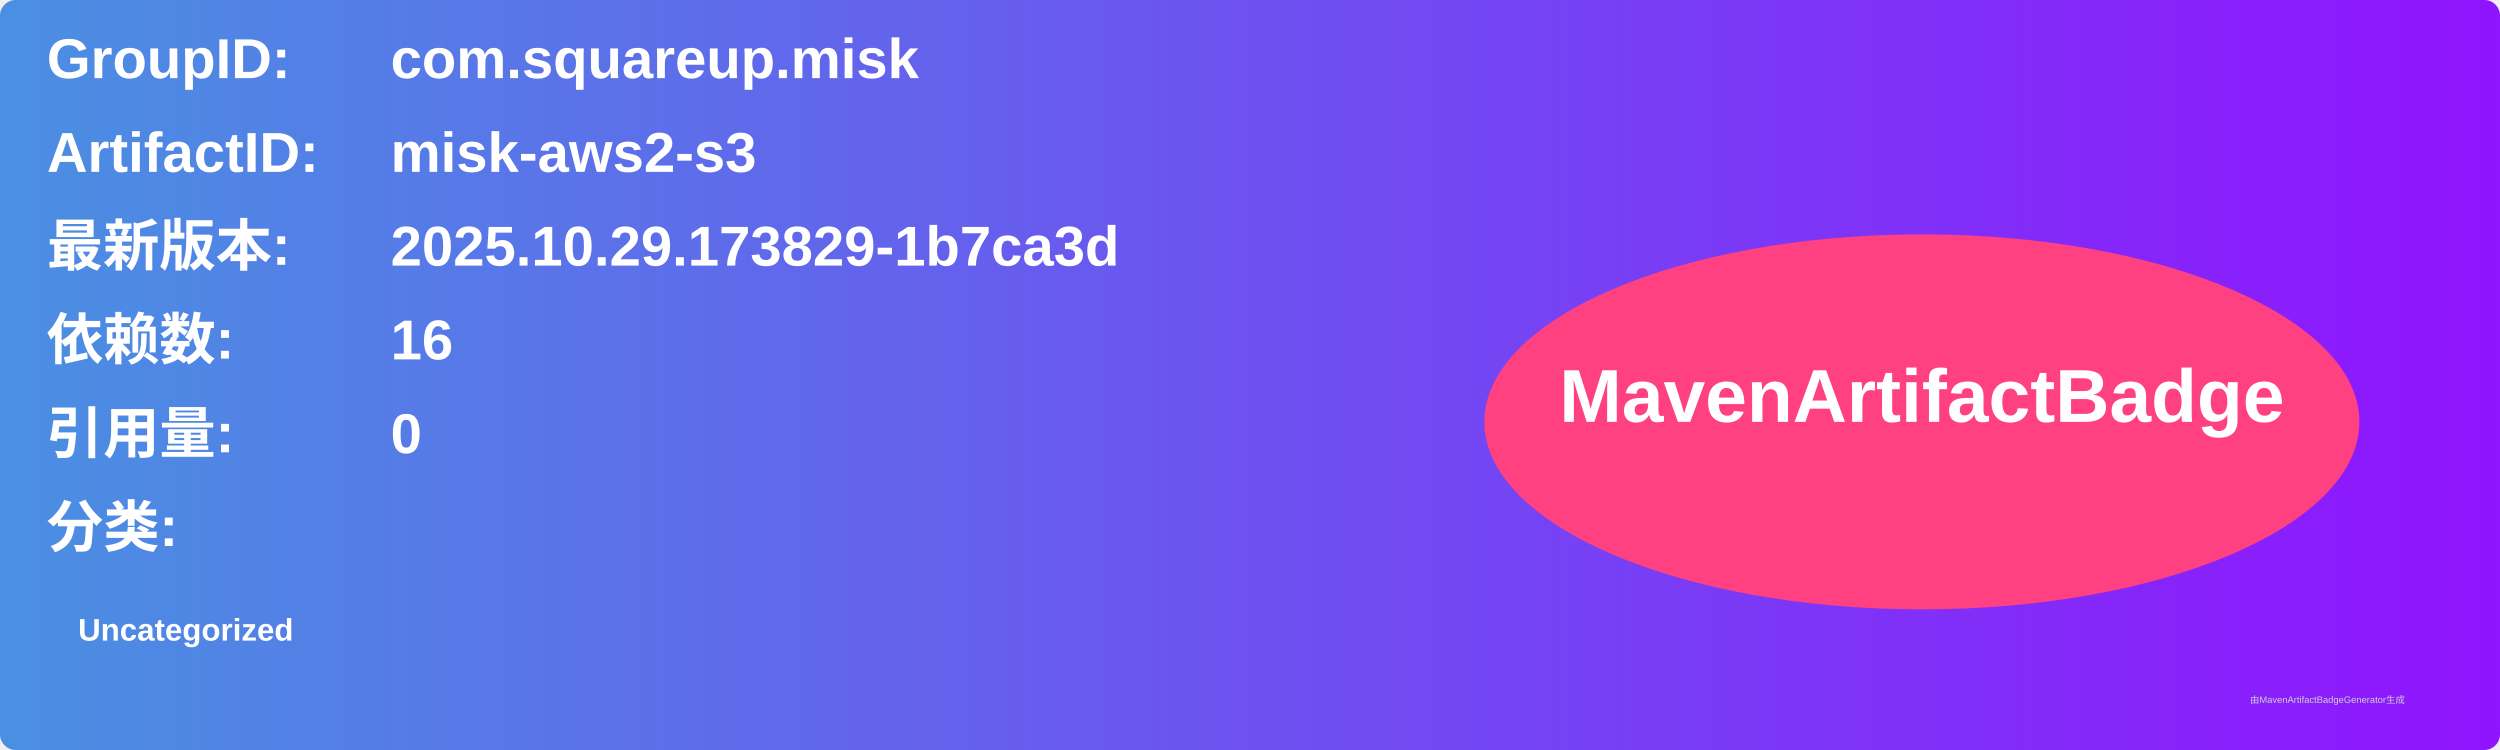
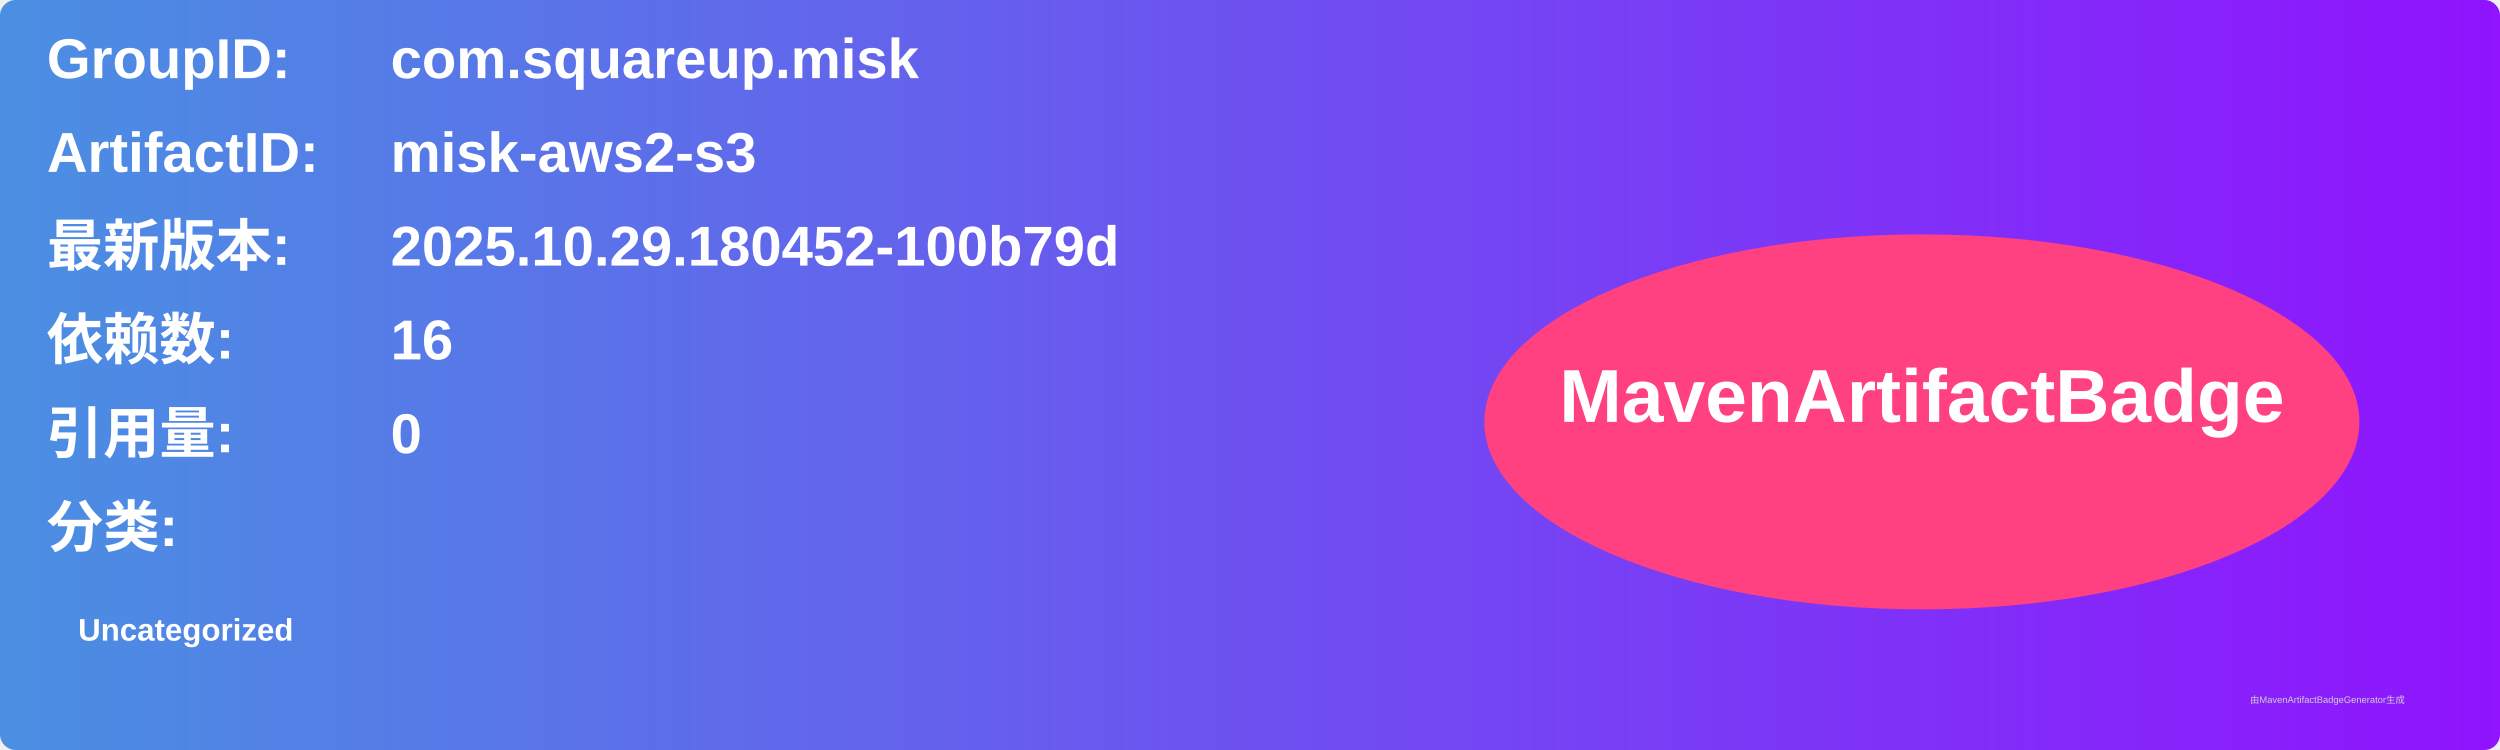
<svg xmlns="http://www.w3.org/2000/svg" width="800" height="240" viewBox="0 0 800 240">
  <linearGradient id="grad" x1="0%" y1="0%" x2="100%" y2="0%">
    <stop offset="0%" stop-color="#4a90e2" />
    <stop offset="100%" stop-color="#9013fe" />
  </linearGradient>
  <rect width="100%" height="100%" rx="5" ry="5" fill="url(#grad)" />
  <g transform="translate(15, 15)">
    <text x="0" y="10" font-family="Arial" font-size="18" fill="white" font-weight="bold" width="260">GroupID:</text>
    <text x="110" y="10" font-family="Arial" font-size="18" fill="white" font-weight="bold" width="460">com.squareup.misk</text>
    <text x="0" y="40" font-family="Arial" font-size="18" fill="white" font-weight="bold" width="260">ArtifactID:</text>
    <text x="110" y="40" font-family="Arial" font-size="18" fill="white" font-weight="bold" width="460">misk-aws2-s3</text>
    <text x="0" y="70" font-family="Arial" font-size="18" fill="white" font-weight="bold">最新版本:</text>
    <text x="110" y="70" font-family="Arial" font-size="18" fill="white" font-weight="bold">
-       <tspan font-weight="bold">2025.10.29.173829-1b7ca3d</tspan>
+       <tspan font-weight="bold">2025.10.29.180452-100b79d</tspan>
    </text>
    <text x="0" y="100" font-family="Arial" font-size="18" fill="white" font-weight="bold">依赖数: </text>
    <text x="110" y="100" font-family="Arial" font-size="18" fill="white">
      <tspan font-weight="bold">16</tspan>
    </text>
    <text x="0" y="130" font-family="Arial" font-size="18" fill="white" font-weight="bold">引用量: </text>
    <text x="110" y="130" font-family="Arial" font-size="18" fill="white">
      <tspan font-weight="bold">0</tspan>
    </text>
    <text x="0" y="160" font-family="Arial" font-size="18" fill="white" font-weight="bold">分类:</text>
    <text x="10" y="190" font-family="Arial" font-size="10" fill="white">
      <tspan font-weight="bold">Uncategorized</tspan>
    </text>
    <ellipse cx="600" cy="120" rx="140" ry="60" fill="#ff4081" />
    <text x="600" y="120" text-anchor="middle" font-family="Arial" font-size="24" fill="white" font-weight="bold">MavenArtifactBadge</text>
  </g>
  <text x="720" y="225" font-family="Arial" font-size="3" fill="#d0d0d0">由MavenArtifactBadgeGenerator生成</text>
</svg>
